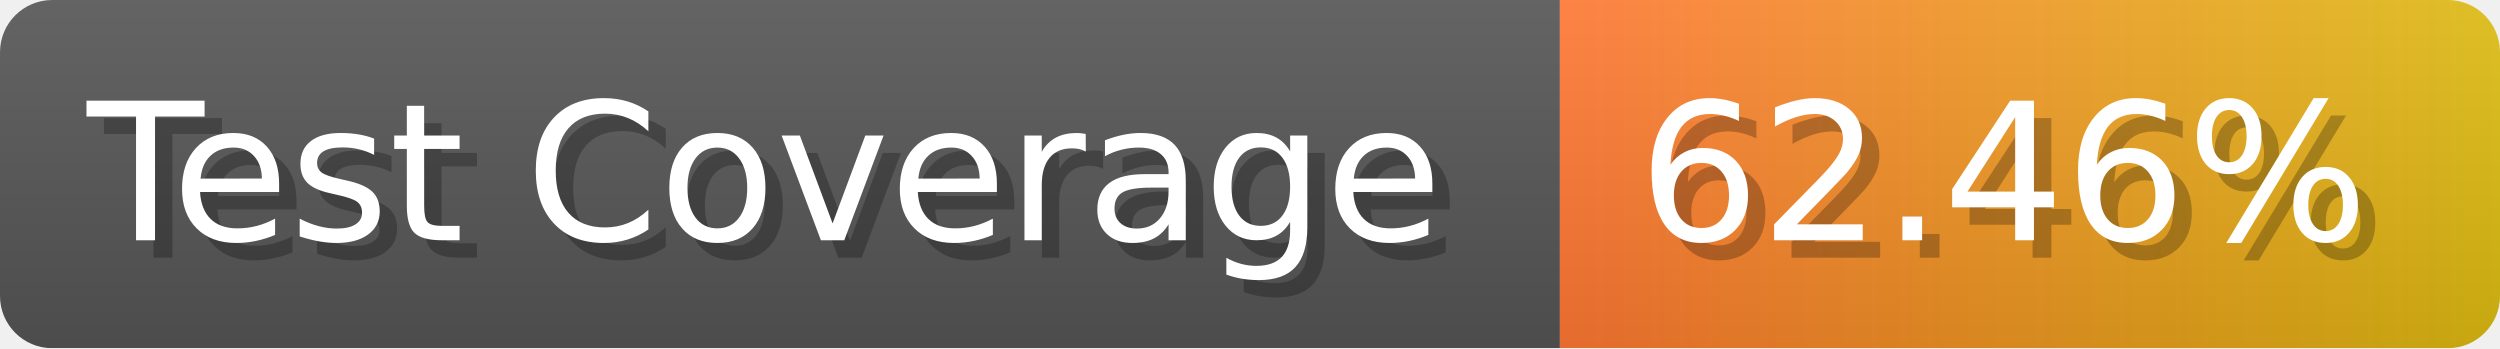
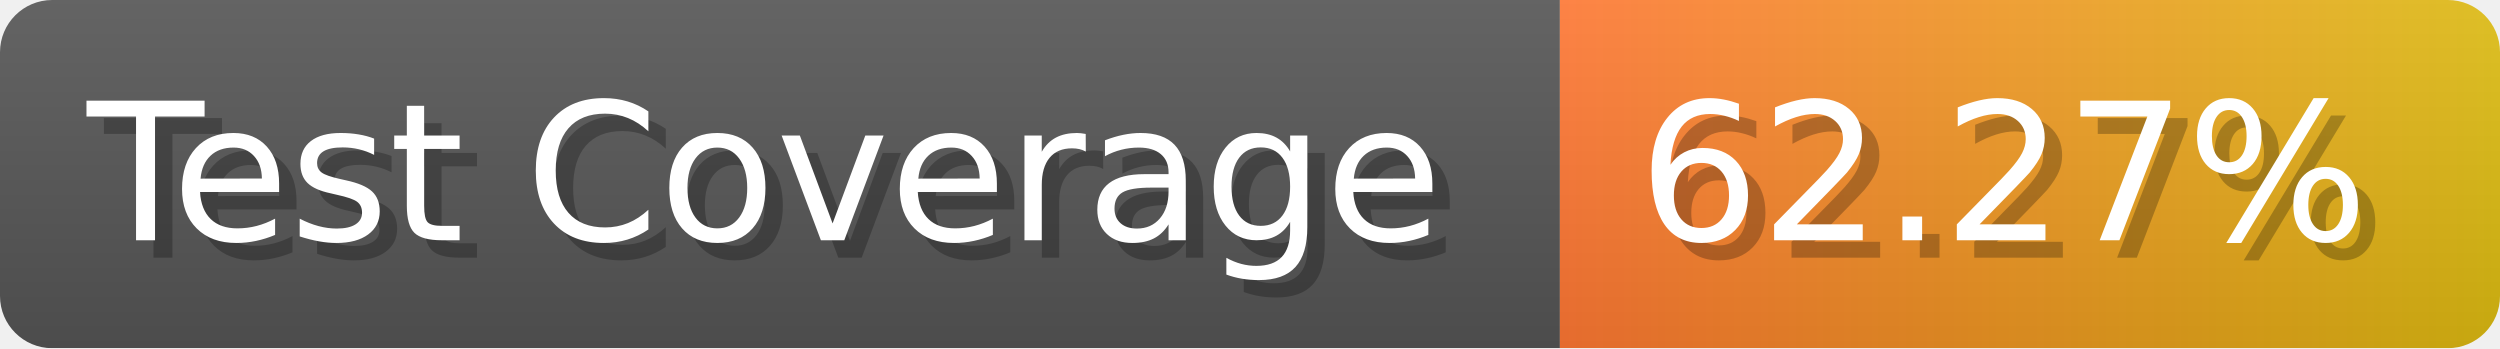
- <svg xmlns="http://www.w3.org/2000/svg" width="143.6" height="20" viewBox="0 0 1436 200" role="img" aria-label="Test Coverage: 62.46%">
+ <svg xmlns="http://www.w3.org/2000/svg" width="143.6" height="20" viewBox="0 0 1436 200" role="img" aria-label="Test Coverage: 62.27%">
  <linearGradient id="a" x2="0" y2="100%">
    <stop offset="0" stop-opacity=".1" stop-color="#EEE" />
    <stop offset="1" stop-opacity=".1" />
  </linearGradient>
  <mask id="m">
    <rect width="1436" height="200" rx="30" fill="#FFF" />
  </mask>
  <g mask="url(#m)">
    <rect width="896" height="200" fill="#555" />
    <rect width="540" height="200" fill="url(#x)" x="896" />
    <rect width="1436" height="200" fill="url(#a)" />
  </g>
  <g aria-hidden="true" fill="#fff" text-anchor="start" font-family="Verdana,DejaVu Sans,sans-serif" font-size="110">
    <text x="60" y="148" textLength="796" fill="#000" opacity="0.25">Test Coverage</text>
    <text x="50" y="138" textLength="796">Test Coverage</text>
-     <text x="951" y="148" textLength="440" fill="#000" opacity="0.25">62.46%</text>
-     <text x="941" y="138" textLength="440">62.46%</text>
+     <text x="951" y="148" textLength="440" fill="#000" opacity="0.25">62.27%</text>
+     <text x="941" y="138" textLength="440">62.27%</text>
  </g>
  <linearGradient id="x" x1="0%" y1="0%" x2="100%" y2="0%">
    <stop offset="0%" style="stop-color:#F73" />
    <stop offset="100%" style="stop-color:#DB1" />
  </linearGradient>
</svg>
